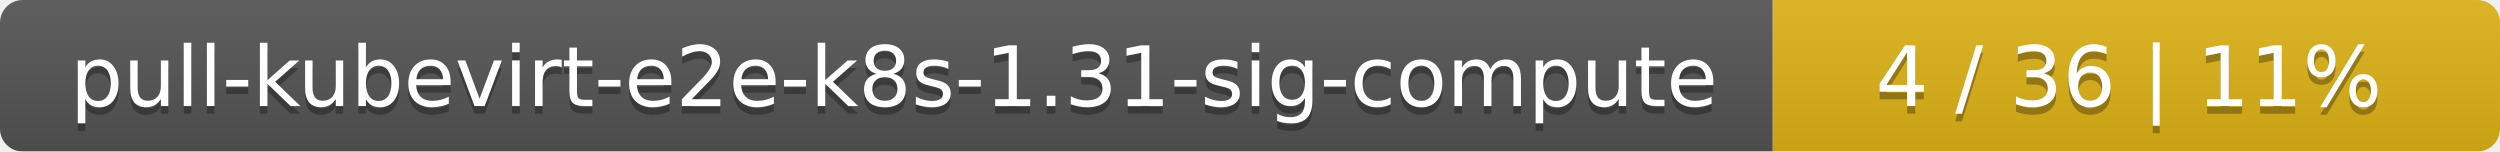
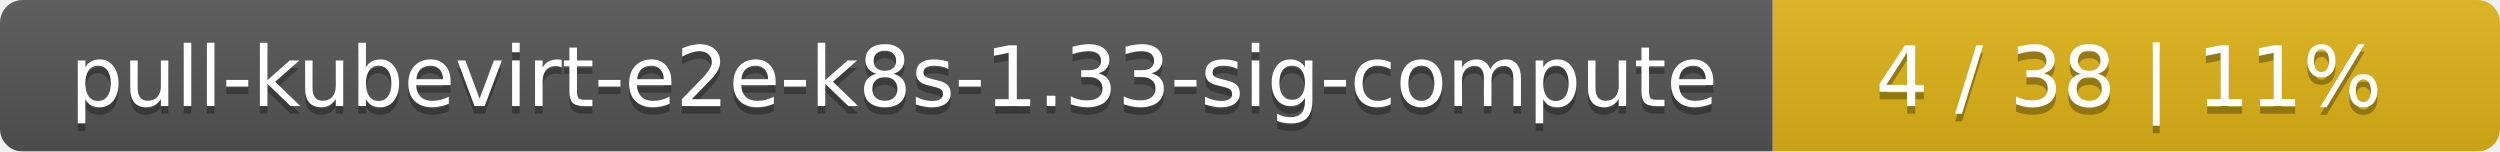
<svg xmlns="http://www.w3.org/2000/svg" width="330" height="20">
  <linearGradient id="smooth" x2="0" y2="100%">
    <stop offset="0" stop-color="#bbb" stop-opacity=".1" />
    <stop offset="1" stop-opacity=".1" />
  </linearGradient>
  <mask id="round">
    <rect width="330" height="20" rx="3" fill="#fff" />
  </mask>
  <g mask="url(#round)">
    <rect width="234" height="20" fill="#555" />
    <rect x="234" width="96" height="20" fill="#dfb317" />
    <rect width="330" height="20" fill="url(#smooth)" />
  </g>
  <g fill="#fff" text-anchor="middle" font-family="DejaVu Sans,Verdana,Geneva,sans-serif" font-size="11">
-     <text x="118" y="15" fill="#010101" fill-opacity=".3">pull-kubevirt-e2e-k8s-1.31-sig-compute</text>
-     <text x="118" y="14">pull-kubevirt-e2e-k8s-1.31-sig-compute</text>
-     <text x="281" y="15" fill="#010101" fill-opacity=".3">4 / 36    |    11%</text>
-     <text x="281" y="14">4 / 36    |    11%</text>
+     <text x="118" y="15" fill="#010101" fill-opacity=".3">pull-kubevirt-e2e-k8s-1.33-sig-compute</text>
+     <text x="118" y="14">pull-kubevirt-e2e-k8s-1.33-sig-compute</text>
+     <text x="281" y="15" fill="#010101" fill-opacity=".3">4 / 38    |    11%</text>
+     <text x="281" y="14">4 / 38    |    11%</text>
  </g>
</svg>
